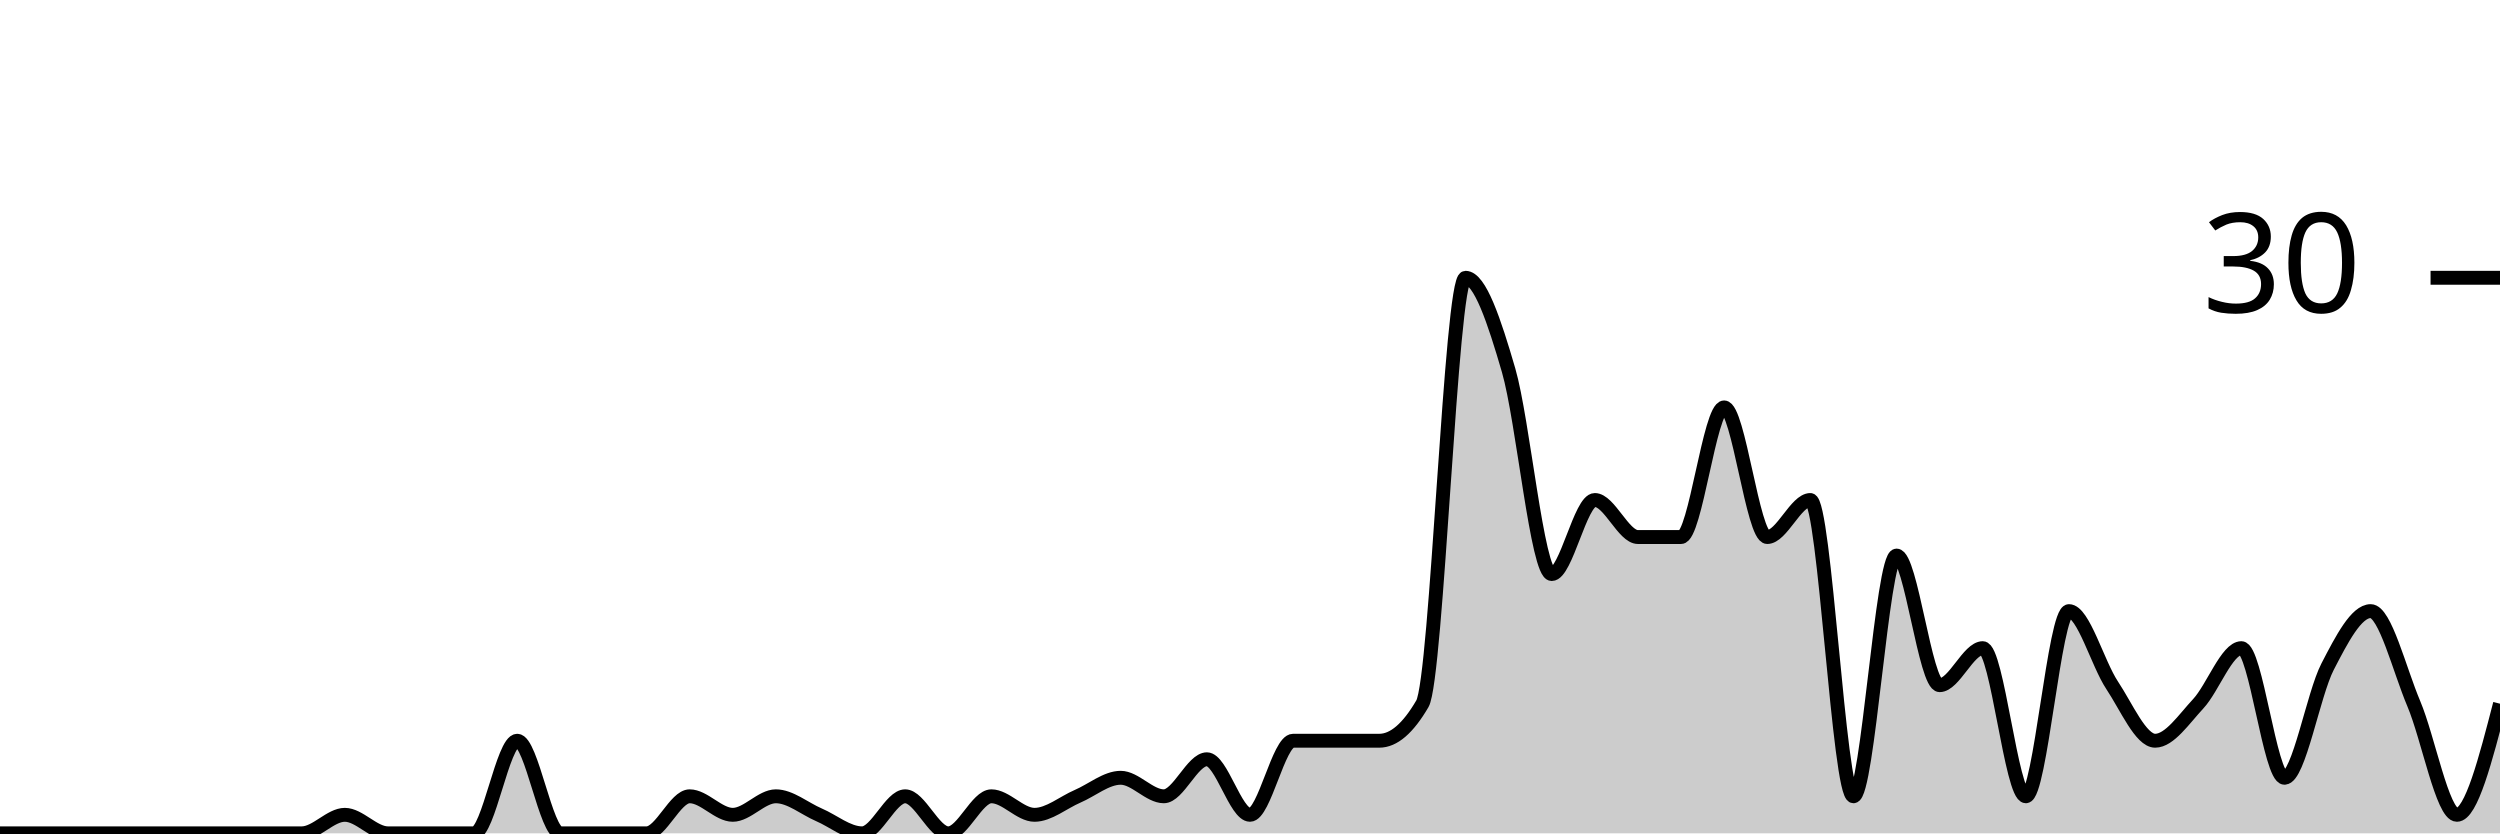
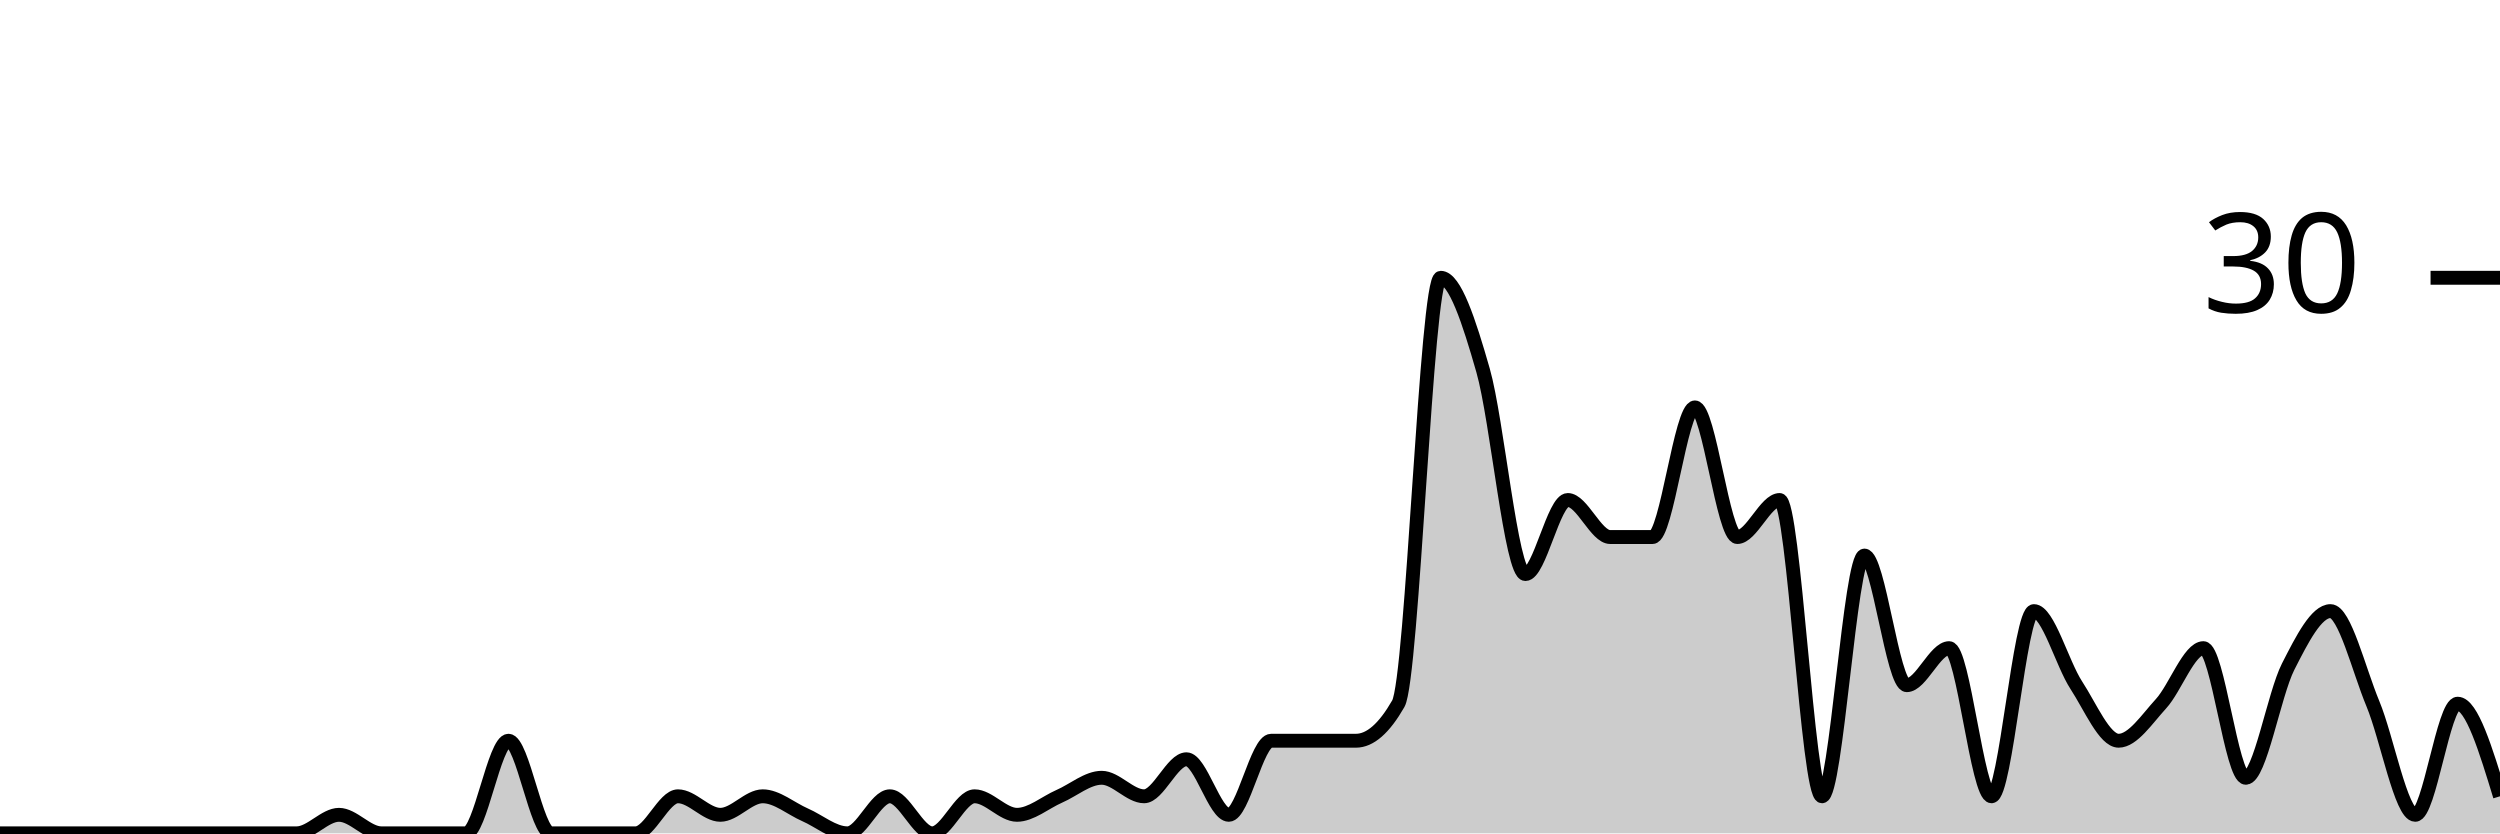
<svg xmlns="http://www.w3.org/2000/svg" viewBox="0 0 180 60">
  <g transform="translate(0,20)">
-     <path class="area" fill="rgba(0, 0, 0, 0.2)" d="M0,40C1.034,40,2.069,40,3.103,40C4.138,40,5.172,40,6.207,40C7.241,40,8.276,40,9.31,40C10.345,40,11.379,40,12.414,40C13.448,40,14.483,40,15.517,40C16.552,40,17.586,40,18.621,40C19.655,40,20.69,40,21.724,40C22.759,40,23.793,38.667,24.828,38.667C25.862,38.667,26.897,40,27.931,40C28.966,40,30,40,31.034,40C32.069,40,33.103,40,34.138,40C35.172,40,36.207,33.333,37.241,33.333C38.276,33.333,39.31,40,40.345,40C41.379,40,42.414,40,43.448,40C44.483,40,45.517,40,46.552,40C47.586,40,48.621,37.333,49.655,37.333C50.69,37.333,51.724,38.667,52.759,38.667C53.793,38.667,54.828,37.333,55.862,37.333C56.897,37.333,57.931,38.222,58.966,38.667C60,39.111,61.034,40,62.069,40C63.103,40,64.138,37.333,65.172,37.333C66.207,37.333,67.241,40,68.276,40C69.31,40,70.345,37.333,71.379,37.333C72.414,37.333,73.448,38.667,74.483,38.667C75.517,38.667,76.552,37.778,77.586,37.333C78.621,36.889,79.655,36,80.69,36C81.724,36,82.759,37.333,83.793,37.333C84.828,37.333,85.862,34.667,86.897,34.667C87.931,34.667,88.966,38.667,90,38.667C91.034,38.667,92.069,33.333,93.103,33.333C94.138,33.333,95.172,33.333,96.207,33.333C97.241,33.333,98.276,33.333,99.31,33.333C100.345,33.333,101.379,32.444,102.414,30.667C103.448,28.889,104.483,0,105.517,0C106.552,0,107.586,3.111,108.621,6.667C109.655,10.222,110.69,21.333,111.724,21.333C112.759,21.333,113.793,16,114.828,16C115.862,16,116.897,18.667,117.931,18.667C118.966,18.667,120,18.667,121.034,18.667C122.069,18.667,123.103,9.333,124.138,9.333C125.172,9.333,126.207,18.667,127.241,18.667C128.276,18.667,129.31,16,130.345,16C131.379,16,132.414,37.333,133.448,37.333C134.483,37.333,135.517,20,136.552,20C137.586,20,138.621,29.333,139.655,29.333C140.69,29.333,141.724,26.667,142.759,26.667C143.793,26.667,144.828,37.333,145.862,37.333C146.897,37.333,147.931,24,148.966,24C150,24,151.034,27.778,152.069,29.333C153.103,30.889,154.138,33.333,155.172,33.333C156.207,33.333,157.241,31.778,158.276,30.667C159.31,29.556,160.345,26.667,161.379,26.667C162.414,26.667,163.448,36,164.483,36C165.517,36,166.552,30,167.586,28C168.621,26,169.655,24,170.69,24C171.724,24,172.759,28.222,173.793,30.667C174.828,33.111,175.862,38.667,176.897,38.667C177.931,38.667,178.966,34.667,180,30.667L180,40C178.966,40,177.931,40,176.897,40C175.862,40,174.828,40,173.793,40C172.759,40,171.724,40,170.69,40C169.655,40,168.621,40,167.586,40C166.552,40,165.517,40,164.483,40C163.448,40,162.414,40,161.379,40C160.345,40,159.31,40,158.276,40C157.241,40,156.207,40,155.172,40C154.138,40,153.103,40,152.069,40C151.034,40,150,40,148.966,40C147.931,40,146.897,40,145.862,40C144.828,40,143.793,40,142.759,40C141.724,40,140.69,40,139.655,40C138.621,40,137.586,40,136.552,40C135.517,40,134.483,40,133.448,40C132.414,40,131.379,40,130.345,40C129.31,40,128.276,40,127.241,40C126.207,40,125.172,40,124.138,40C123.103,40,122.069,40,121.034,40C120,40,118.966,40,117.931,40C116.897,40,115.862,40,114.828,40C113.793,40,112.759,40,111.724,40C110.69,40,109.655,40,108.621,40C107.586,40,106.552,40,105.517,40C104.483,40,103.448,40,102.414,40C101.379,40,100.345,40,99.31,40C98.276,40,97.241,40,96.207,40C95.172,40,94.138,40,93.103,40C92.069,40,91.034,40,90,40C88.966,40,87.931,40,86.897,40C85.862,40,84.828,40,83.793,40C82.759,40,81.724,40,80.69,40C79.655,40,78.621,40,77.586,40C76.552,40,75.517,40,74.483,40C73.448,40,72.414,40,71.379,40C70.345,40,69.31,40,68.276,40C67.241,40,66.207,40,65.172,40C64.138,40,63.103,40,62.069,40C61.034,40,60,40,58.966,40C57.931,40,56.897,40,55.862,40C54.828,40,53.793,40,52.759,40C51.724,40,50.69,40,49.655,40C48.621,40,47.586,40,46.552,40C45.517,40,44.483,40,43.448,40C42.414,40,41.379,40,40.345,40C39.31,40,38.276,40,37.241,40C36.207,40,35.172,40,34.138,40C33.103,40,32.069,40,31.034,40C30,40,28.966,40,27.931,40C26.897,40,25.862,40,24.828,40C23.793,40,22.759,40,21.724,40C20.69,40,19.655,40,18.621,40C17.586,40,16.552,40,15.517,40C14.483,40,13.448,40,12.414,40C11.379,40,10.345,40,9.31,40C8.276,40,7.241,40,6.207,40C5.172,40,4.138,40,3.103,40C2.069,40,1.034,40,0,40Z" />
-     <path class="line" stroke="black" fill="none" d="M0,40C1.034,40,2.069,40,3.103,40C4.138,40,5.172,40,6.207,40C7.241,40,8.276,40,9.31,40C10.345,40,11.379,40,12.414,40C13.448,40,14.483,40,15.517,40C16.552,40,17.586,40,18.621,40C19.655,40,20.69,40,21.724,40C22.759,40,23.793,38.667,24.828,38.667C25.862,38.667,26.897,40,27.931,40C28.966,40,30,40,31.034,40C32.069,40,33.103,40,34.138,40C35.172,40,36.207,33.333,37.241,33.333C38.276,33.333,39.31,40,40.345,40C41.379,40,42.414,40,43.448,40C44.483,40,45.517,40,46.552,40C47.586,40,48.621,37.333,49.655,37.333C50.69,37.333,51.724,38.667,52.759,38.667C53.793,38.667,54.828,37.333,55.862,37.333C56.897,37.333,57.931,38.222,58.966,38.667C60,39.111,61.034,40,62.069,40C63.103,40,64.138,37.333,65.172,37.333C66.207,37.333,67.241,40,68.276,40C69.31,40,70.345,37.333,71.379,37.333C72.414,37.333,73.448,38.667,74.483,38.667C75.517,38.667,76.552,37.778,77.586,37.333C78.621,36.889,79.655,36,80.69,36C81.724,36,82.759,37.333,83.793,37.333C84.828,37.333,85.862,34.667,86.897,34.667C87.931,34.667,88.966,38.667,90,38.667C91.034,38.667,92.069,33.333,93.103,33.333C94.138,33.333,95.172,33.333,96.207,33.333C97.241,33.333,98.276,33.333,99.31,33.333C100.345,33.333,101.379,32.444,102.414,30.667C103.448,28.889,104.483,0,105.517,0C106.552,0,107.586,3.111,108.621,6.667C109.655,10.222,110.69,21.333,111.724,21.333C112.759,21.333,113.793,16,114.828,16C115.862,16,116.897,18.667,117.931,18.667C118.966,18.667,120,18.667,121.034,18.667C122.069,18.667,123.103,9.333,124.138,9.333C125.172,9.333,126.207,18.667,127.241,18.667C128.276,18.667,129.31,16,130.345,16C131.379,16,132.414,37.333,133.448,37.333C134.483,37.333,135.517,20,136.552,20C137.586,20,138.621,29.333,139.655,29.333C140.69,29.333,141.724,26.667,142.759,26.667C143.793,26.667,144.828,37.333,145.862,37.333C146.897,37.333,147.931,24,148.966,24C150,24,151.034,27.778,152.069,29.333C153.103,30.889,154.138,33.333,155.172,33.333C156.207,33.333,157.241,31.778,158.276,30.667C159.31,29.556,160.345,26.667,161.379,26.667C162.414,26.667,163.448,36,164.483,36C165.517,36,166.552,30,167.586,28C168.621,26,169.655,24,170.69,24C171.724,24,172.759,28.222,173.793,30.667C174.828,33.111,175.862,38.667,176.897,38.667C177.931,38.667,178.966,34.667,180,30.667" />
+     <path class="area" fill="rgba(0, 0, 0, 0.2)" d="M0,40C1.017,40,2.034,40,3.051,40C4.068,40,5.085,40,6.102,40C7.119,40,8.136,40,9.153,40C10.169,40,11.186,40,12.203,40C13.22,40,14.237,40,15.254,40C16.271,40,17.288,40,18.305,40C19.322,40,20.339,40,21.356,40C22.373,40,23.39,38.667,24.407,38.667C25.424,38.667,26.441,40,27.458,40C28.475,40,29.492,40,30.508,40C31.525,40,32.542,40,33.559,40C34.576,40,35.593,33.333,36.61,33.333C37.627,33.333,38.644,40,39.661,40C40.678,40,41.695,40,42.712,40C43.729,40,44.746,40,45.763,40C46.78,40,47.797,37.333,48.814,37.333C49.831,37.333,50.847,38.667,51.864,38.667C52.881,38.667,53.898,37.333,54.915,37.333C55.932,37.333,56.949,38.222,57.966,38.667C58.983,39.111,60,40,61.017,40C62.034,40,63.051,37.333,64.068,37.333C65.085,37.333,66.102,40,67.119,40C68.136,40,69.153,37.333,70.169,37.333C71.186,37.333,72.203,38.667,73.22,38.667C74.237,38.667,75.254,37.778,76.271,37.333C77.288,36.889,78.305,36,79.322,36C80.339,36,81.356,37.333,82.373,37.333C83.39,37.333,84.407,34.667,85.424,34.667C86.441,34.667,87.458,38.667,88.475,38.667C89.492,38.667,90.508,33.333,91.525,33.333C92.542,33.333,93.559,33.333,94.576,33.333C95.593,33.333,96.61,33.333,97.627,33.333C98.644,33.333,99.661,32.444,100.678,30.667C101.695,28.889,102.712,0,103.729,0C104.746,0,105.763,3.111,106.78,6.667C107.797,10.222,108.814,21.333,109.831,21.333C110.847,21.333,111.864,16,112.881,16C113.898,16,114.915,18.667,115.932,18.667C116.949,18.667,117.966,18.667,118.983,18.667C120,18.667,121.017,9.333,122.034,9.333C123.051,9.333,124.068,18.667,125.085,18.667C126.102,18.667,127.119,16,128.136,16C129.153,16,130.169,37.333,131.186,37.333C132.203,37.333,133.22,20,134.237,20C135.254,20,136.271,29.333,137.288,29.333C138.305,29.333,139.322,26.667,140.339,26.667C141.356,26.667,142.373,37.333,143.39,37.333C144.407,37.333,145.424,24,146.441,24C147.458,24,148.475,27.778,149.492,29.333C150.508,30.889,151.525,33.333,152.542,33.333C153.559,33.333,154.576,31.778,155.593,30.667C156.61,29.556,157.627,26.667,158.644,26.667C159.661,26.667,160.678,36,161.695,36C162.712,36,163.729,30,164.746,28C165.763,26,166.78,24,167.797,24C168.814,24,169.831,28.222,170.847,30.667C171.864,33.111,172.881,38.667,173.898,38.667C174.915,38.667,175.932,30.667,176.949,30.667C177.966,30.667,178.983,34,180,37.333L180,40C178.983,40,177.966,40,176.949,40C175.932,40,174.915,40,173.898,40C172.881,40,171.864,40,170.847,40C169.831,40,168.814,40,167.797,40C166.78,40,165.763,40,164.746,40C163.729,40,162.712,40,161.695,40C160.678,40,159.661,40,158.644,40C157.627,40,156.61,40,155.593,40C154.576,40,153.559,40,152.542,40C151.525,40,150.508,40,149.492,40C148.475,40,147.458,40,146.441,40C145.424,40,144.407,40,143.39,40C142.373,40,141.356,40,140.339,40C139.322,40,138.305,40,137.288,40C136.271,40,135.254,40,134.237,40C133.22,40,132.203,40,131.186,40C130.169,40,129.153,40,128.136,40C127.119,40,126.102,40,125.085,40C124.068,40,123.051,40,122.034,40C121.017,40,120,40,118.983,40C117.966,40,116.949,40,115.932,40C114.915,40,113.898,40,112.881,40C111.864,40,110.847,40,109.831,40C108.814,40,107.797,40,106.78,40C105.763,40,104.746,40,103.729,40C102.712,40,101.695,40,100.678,40C99.661,40,98.644,40,97.627,40C96.61,40,95.593,40,94.576,40C93.559,40,92.542,40,91.525,40C90.508,40,89.492,40,88.475,40C87.458,40,86.441,40,85.424,40C84.407,40,83.39,40,82.373,40C81.356,40,80.339,40,79.322,40C78.305,40,77.288,40,76.271,40C75.254,40,74.237,40,73.22,40C72.203,40,71.186,40,70.169,40C69.153,40,68.136,40,67.119,40C66.102,40,65.085,40,64.068,40C63.051,40,62.034,40,61.017,40C60,40,58.983,40,57.966,40C56.949,40,55.932,40,54.915,40C53.898,40,52.881,40,51.864,40C50.847,40,49.831,40,48.814,40C47.797,40,46.78,40,45.763,40C44.746,40,43.729,40,42.712,40C41.695,40,40.678,40,39.661,40C38.644,40,37.627,40,36.61,40C35.593,40,34.576,40,33.559,40C32.542,40,31.525,40,30.508,40C29.492,40,28.475,40,27.458,40C26.441,40,25.424,40,24.407,40C23.39,40,22.373,40,21.356,40C20.339,40,19.322,40,18.305,40C17.288,40,16.271,40,15.254,40C14.237,40,13.22,40,12.203,40C11.186,40,10.169,40,9.153,40C8.136,40,7.119,40,6.102,40C5.085,40,4.068,40,3.051,40C2.034,40,1.017,40,0,40Z" />
+     <path class="line" stroke="black" fill="none" d="M0,40C1.017,40,2.034,40,3.051,40C4.068,40,5.085,40,6.102,40C7.119,40,8.136,40,9.153,40C10.169,40,11.186,40,12.203,40C13.22,40,14.237,40,15.254,40C16.271,40,17.288,40,18.305,40C19.322,40,20.339,40,21.356,40C22.373,40,23.39,38.667,24.407,38.667C25.424,38.667,26.441,40,27.458,40C28.475,40,29.492,40,30.508,40C31.525,40,32.542,40,33.559,40C34.576,40,35.593,33.333,36.61,33.333C37.627,33.333,38.644,40,39.661,40C40.678,40,41.695,40,42.712,40C43.729,40,44.746,40,45.763,40C46.78,40,47.797,37.333,48.814,37.333C49.831,37.333,50.847,38.667,51.864,38.667C52.881,38.667,53.898,37.333,54.915,37.333C55.932,37.333,56.949,38.222,57.966,38.667C58.983,39.111,60,40,61.017,40C62.034,40,63.051,37.333,64.068,37.333C65.085,37.333,66.102,40,67.119,40C68.136,40,69.153,37.333,70.169,37.333C71.186,37.333,72.203,38.667,73.22,38.667C74.237,38.667,75.254,37.778,76.271,37.333C77.288,36.889,78.305,36,79.322,36C80.339,36,81.356,37.333,82.373,37.333C83.39,37.333,84.407,34.667,85.424,34.667C86.441,34.667,87.458,38.667,88.475,38.667C89.492,38.667,90.508,33.333,91.525,33.333C92.542,33.333,93.559,33.333,94.576,33.333C95.593,33.333,96.61,33.333,97.627,33.333C98.644,33.333,99.661,32.444,100.678,30.667C101.695,28.889,102.712,0,103.729,0C104.746,0,105.763,3.111,106.78,6.667C107.797,10.222,108.814,21.333,109.831,21.333C110.847,21.333,111.864,16,112.881,16C113.898,16,114.915,18.667,115.932,18.667C116.949,18.667,117.966,18.667,118.983,18.667C120,18.667,121.017,9.333,122.034,9.333C123.051,9.333,124.068,18.667,125.085,18.667C126.102,18.667,127.119,16,128.136,16C129.153,16,130.169,37.333,131.186,37.333C132.203,37.333,133.22,20,134.237,20C135.254,20,136.271,29.333,137.288,29.333C138.305,29.333,139.322,26.667,140.339,26.667C141.356,26.667,142.373,37.333,143.39,37.333C144.407,37.333,145.424,24,146.441,24C147.458,24,148.475,27.778,149.492,29.333C150.508,30.889,151.525,33.333,152.542,33.333C153.559,33.333,154.576,31.778,155.593,30.667C156.61,29.556,157.627,26.667,158.644,26.667C159.661,26.667,160.678,36,161.695,36C162.712,36,163.729,30,164.746,28C165.763,26,166.78,24,167.797,24C168.814,24,169.831,28.222,170.847,30.667C171.864,33.111,172.881,38.667,173.898,38.667C174.915,38.667,175.932,30.667,176.949,30.667C177.966,30.667,178.983,34,180,37.333" />
    <path class="axis-ceiling" stroke-width="1" stroke="black" fill="none" d="M175,0L180,0" />
    <text class="axis-ceiling-label" font-family="sans-serif" text-anchor="end" font-size="10px" x="170" y="2.5">30</text>
  </g>
</svg>
